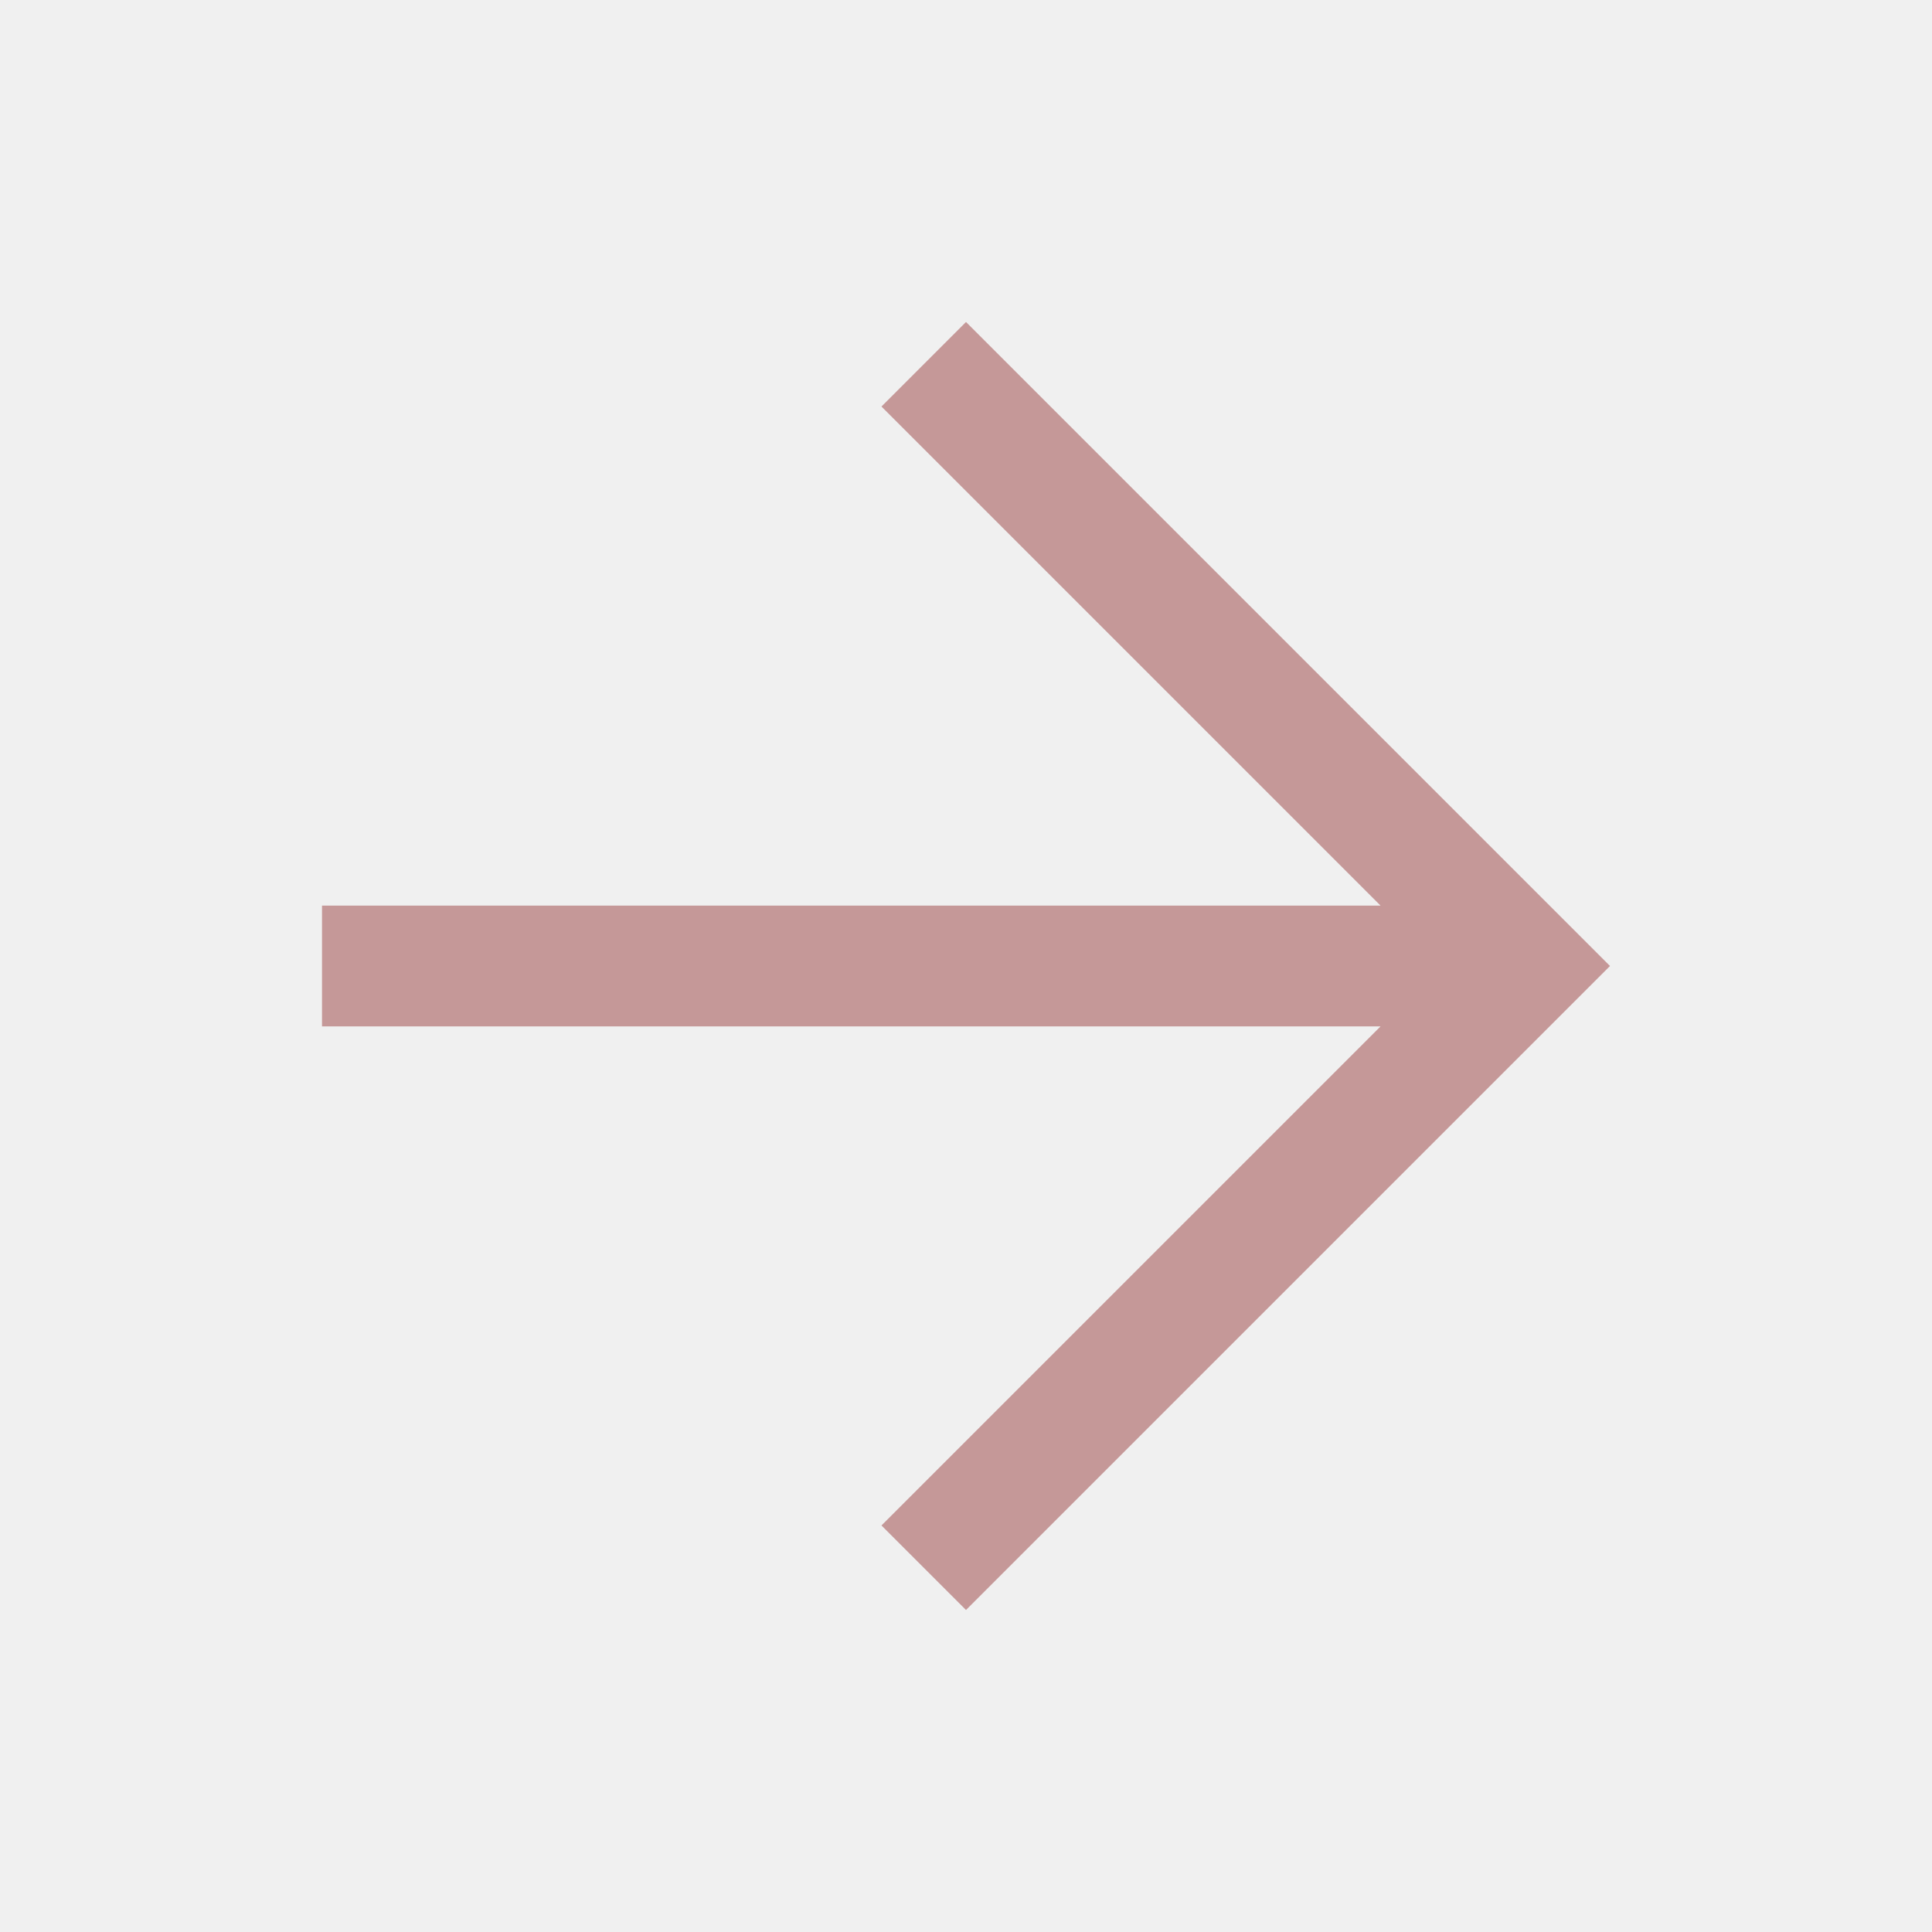
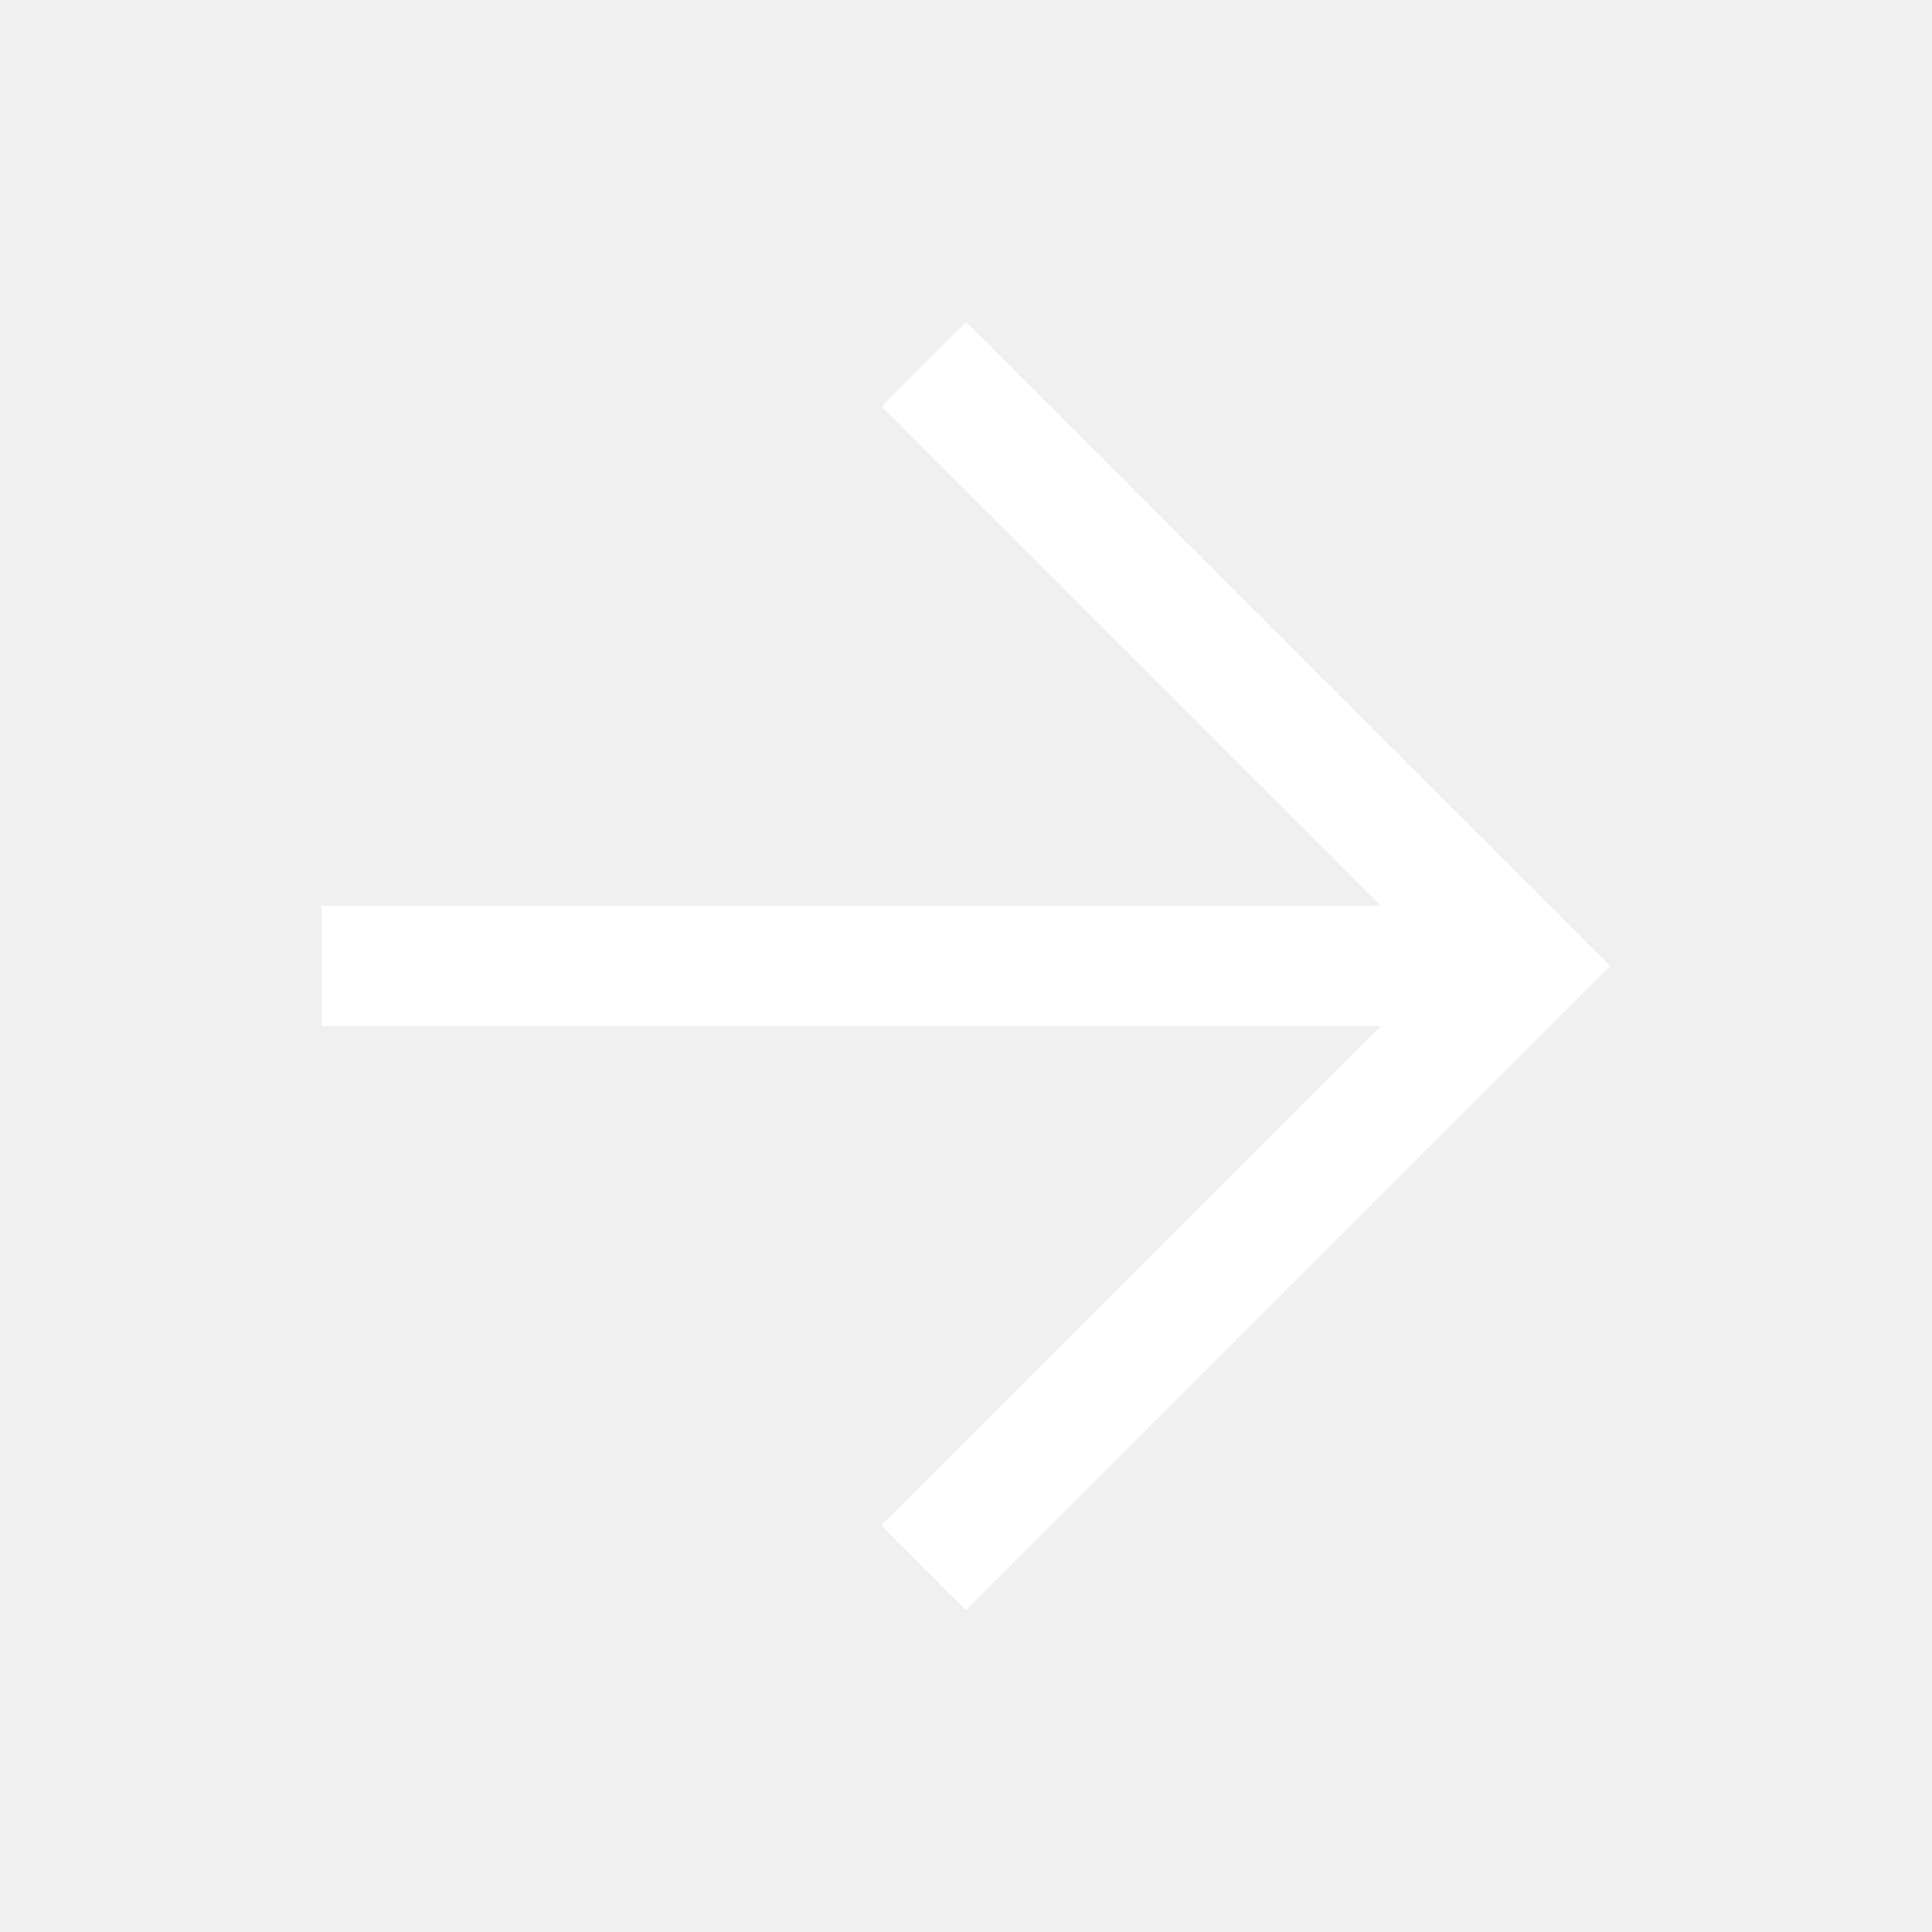
- <svg xmlns="http://www.w3.org/2000/svg" height="48px" viewBox="0 -960 960 960" width="48px" fill="#C59898">
+ <svg xmlns="http://www.w3.org/2000/svg" height="100px" viewBox="0 -960 960 960" width="100px" fill="#FFF">
  <path d="M686-450H160v-60h526L438-758l42-42 320 320-320 320-42-42 248-248Z" />
</svg>
